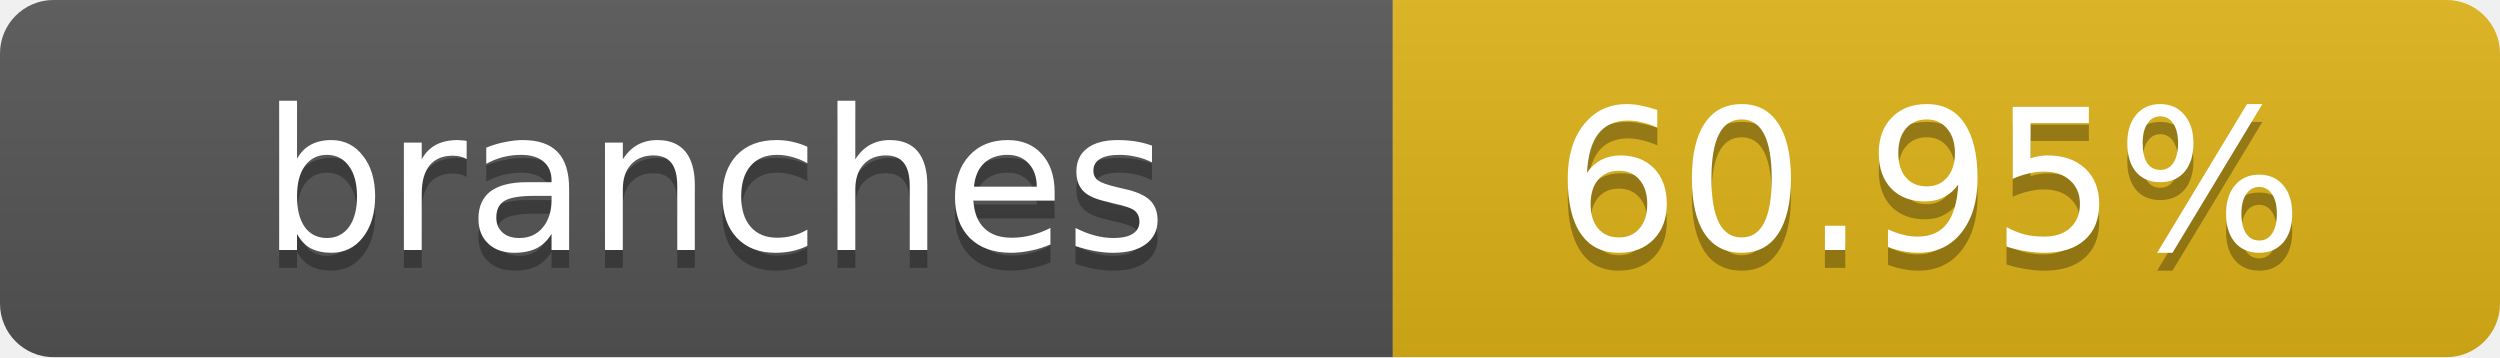
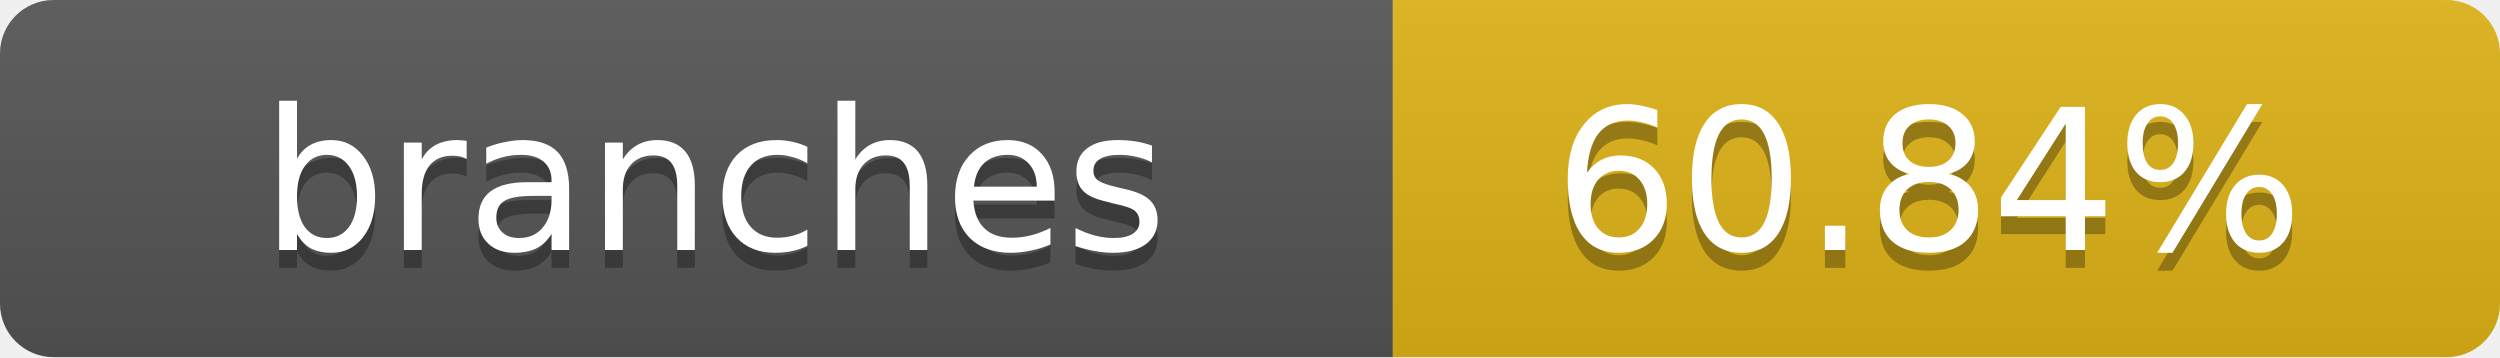
- <svg xmlns="http://www.w3.org/2000/svg" width="140" height="20" role="img" aria-label="branches: 60.95%">
+ <svg xmlns="http://www.w3.org/2000/svg" width="140" height="20" role="img" aria-label="branches: 60.84%">
  <linearGradient id="s" x2="0" y2="100%">
    <stop offset="0" stop-color="#bbb" stop-opacity=".1" />
    <stop offset="1" stop-opacity=".1" />
  </linearGradient>
  <clipPath id="r">
    <rect width="140" height="20" rx="3" fill="#fff" />
  </clipPath>
  <g clip-path="url(#r)">
    <rect width="78" height="20" fill="#555" />
    <rect x="78" width="62" height="20" fill="#dfb317" />
    <rect width="140" height="20" fill="url(#s)" />
  </g>
  <g fill="#fff" text-anchor="middle" font-family="Verdana,Geneva,DejaVu Sans,sans-serif" text-rendering="geometricPrecision" font-size="11">
    <text x="40" y="15" fill="#010101" fill-opacity=".3">branches</text>
    <text x="40" y="14">branches</text>
-     <text x="108" y="15" fill="#010101" fill-opacity=".3">60.95%</text>
-     <text x="108" y="14">60.95%</text>
+     <text x="108" y="15" fill="#010101" fill-opacity=".3">60.84%</text>
+     <text x="108" y="14">60.84%</text>
  </g>
</svg>
